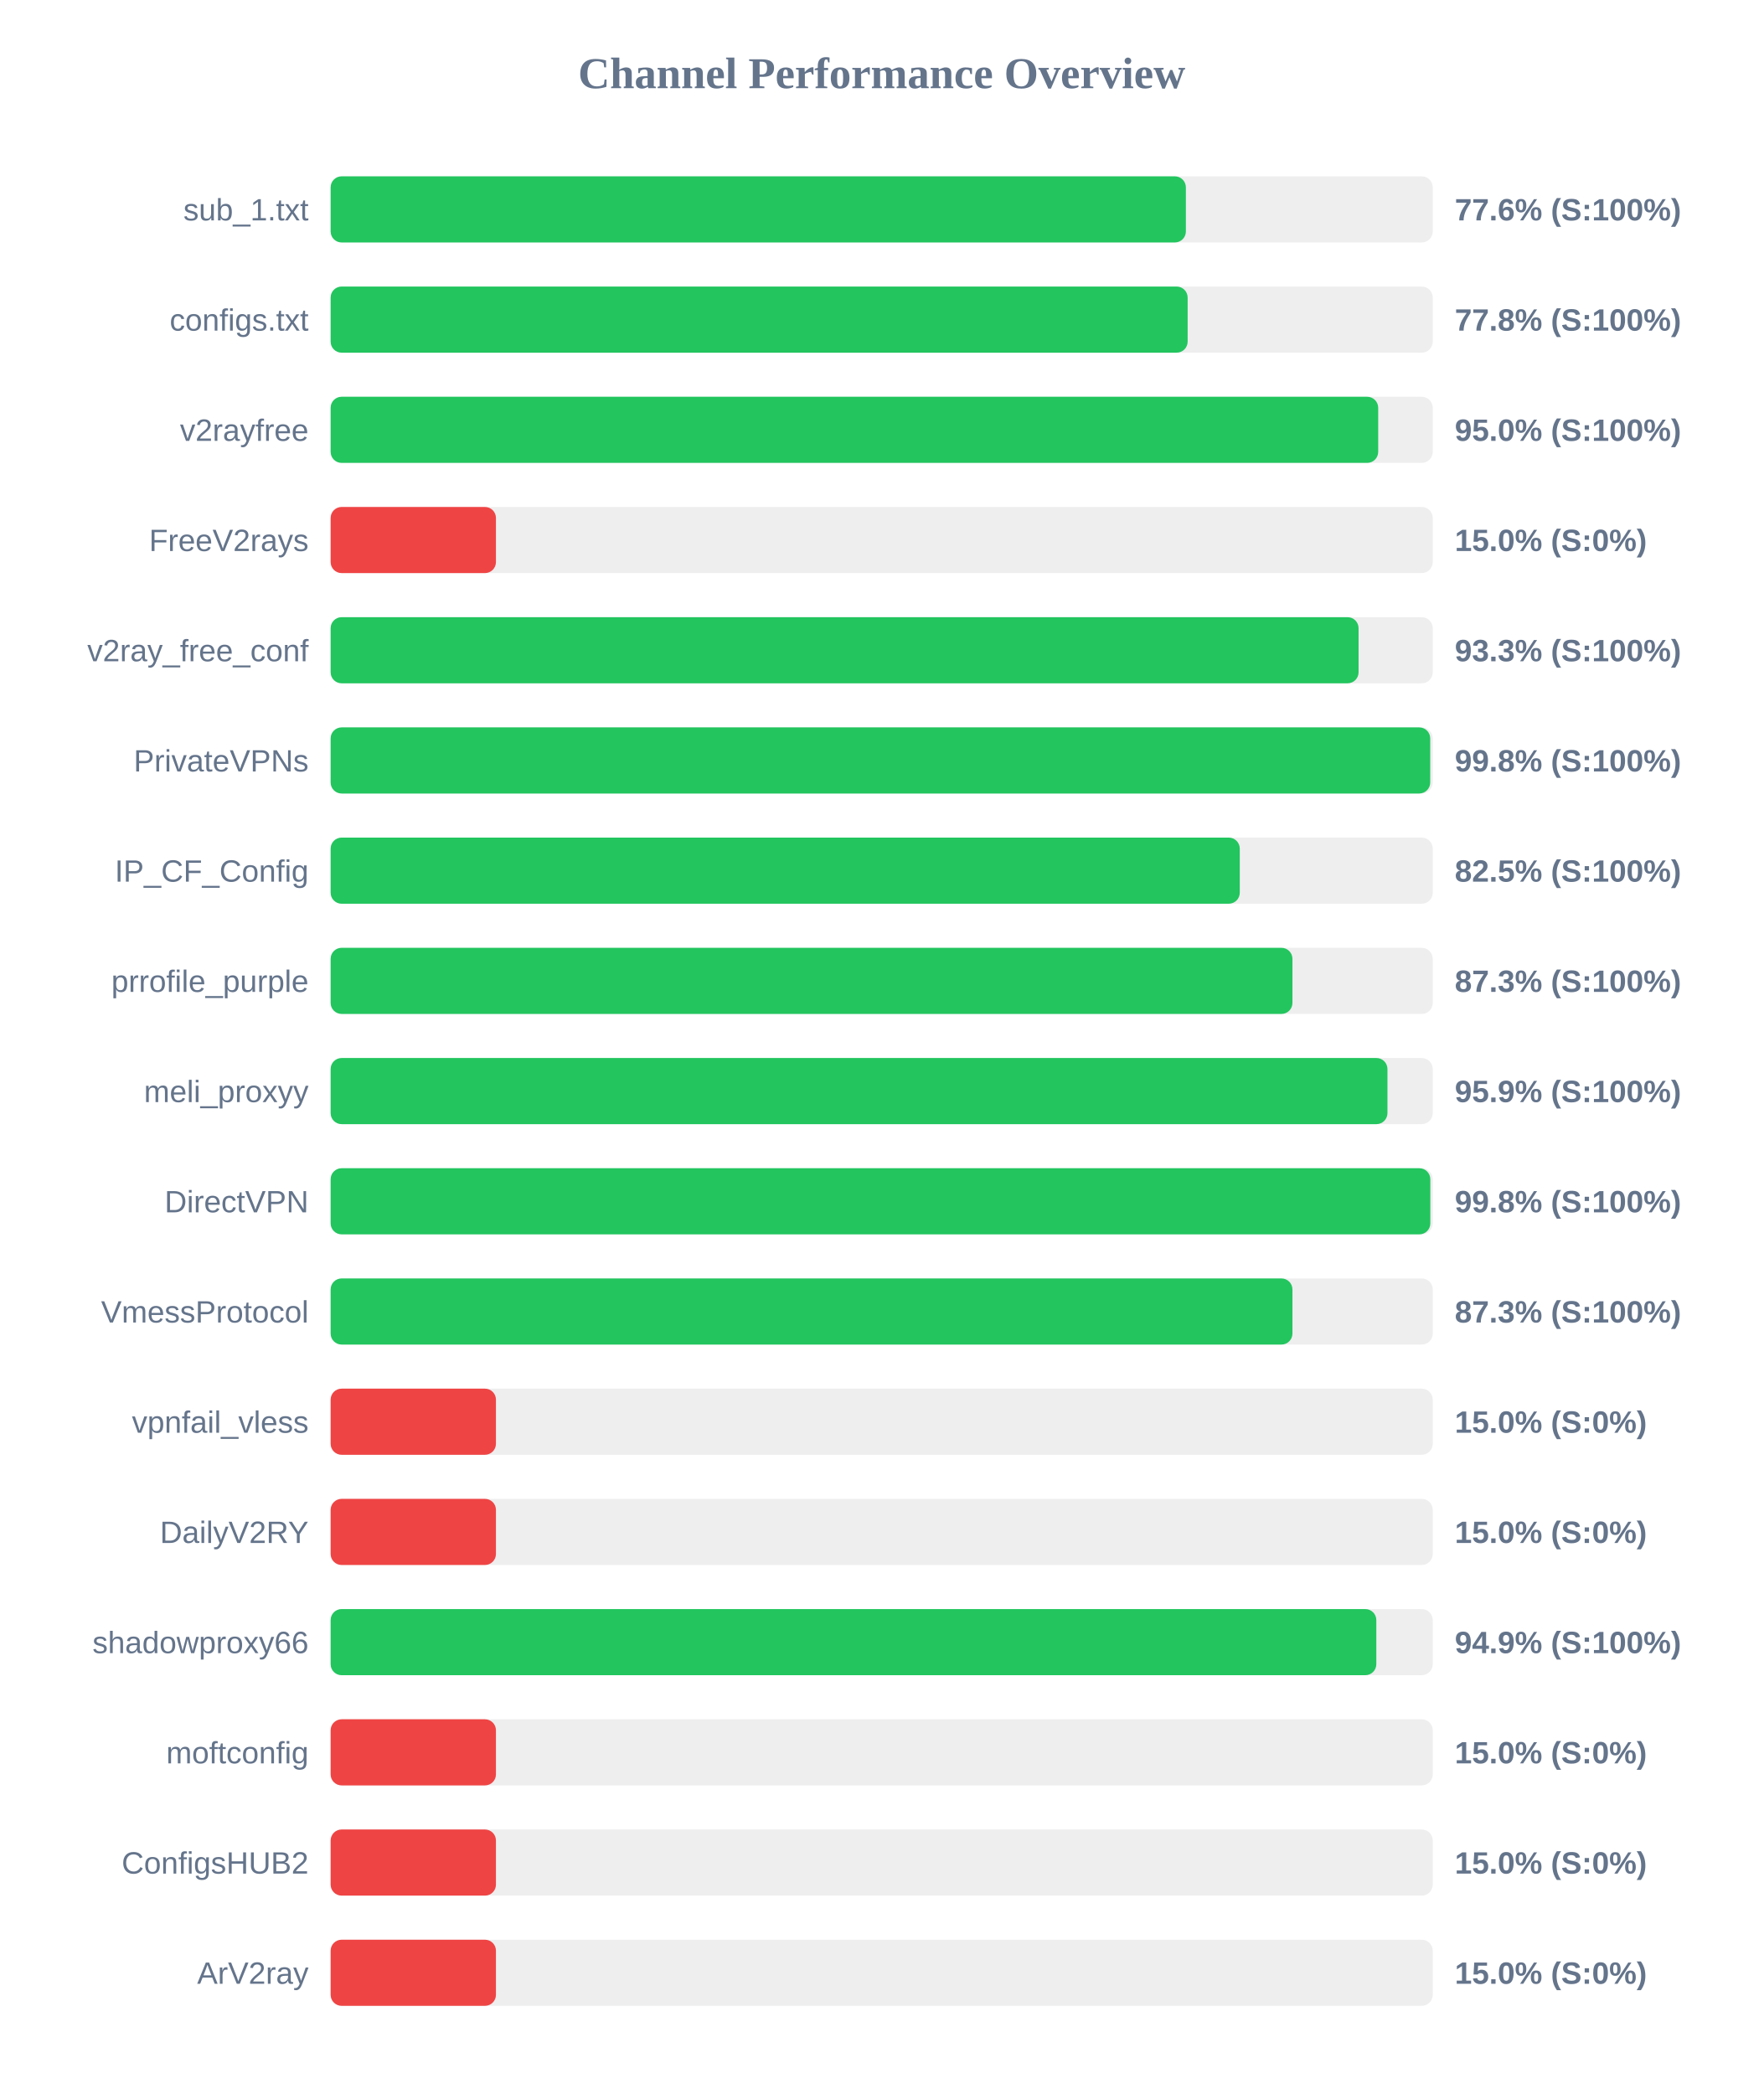
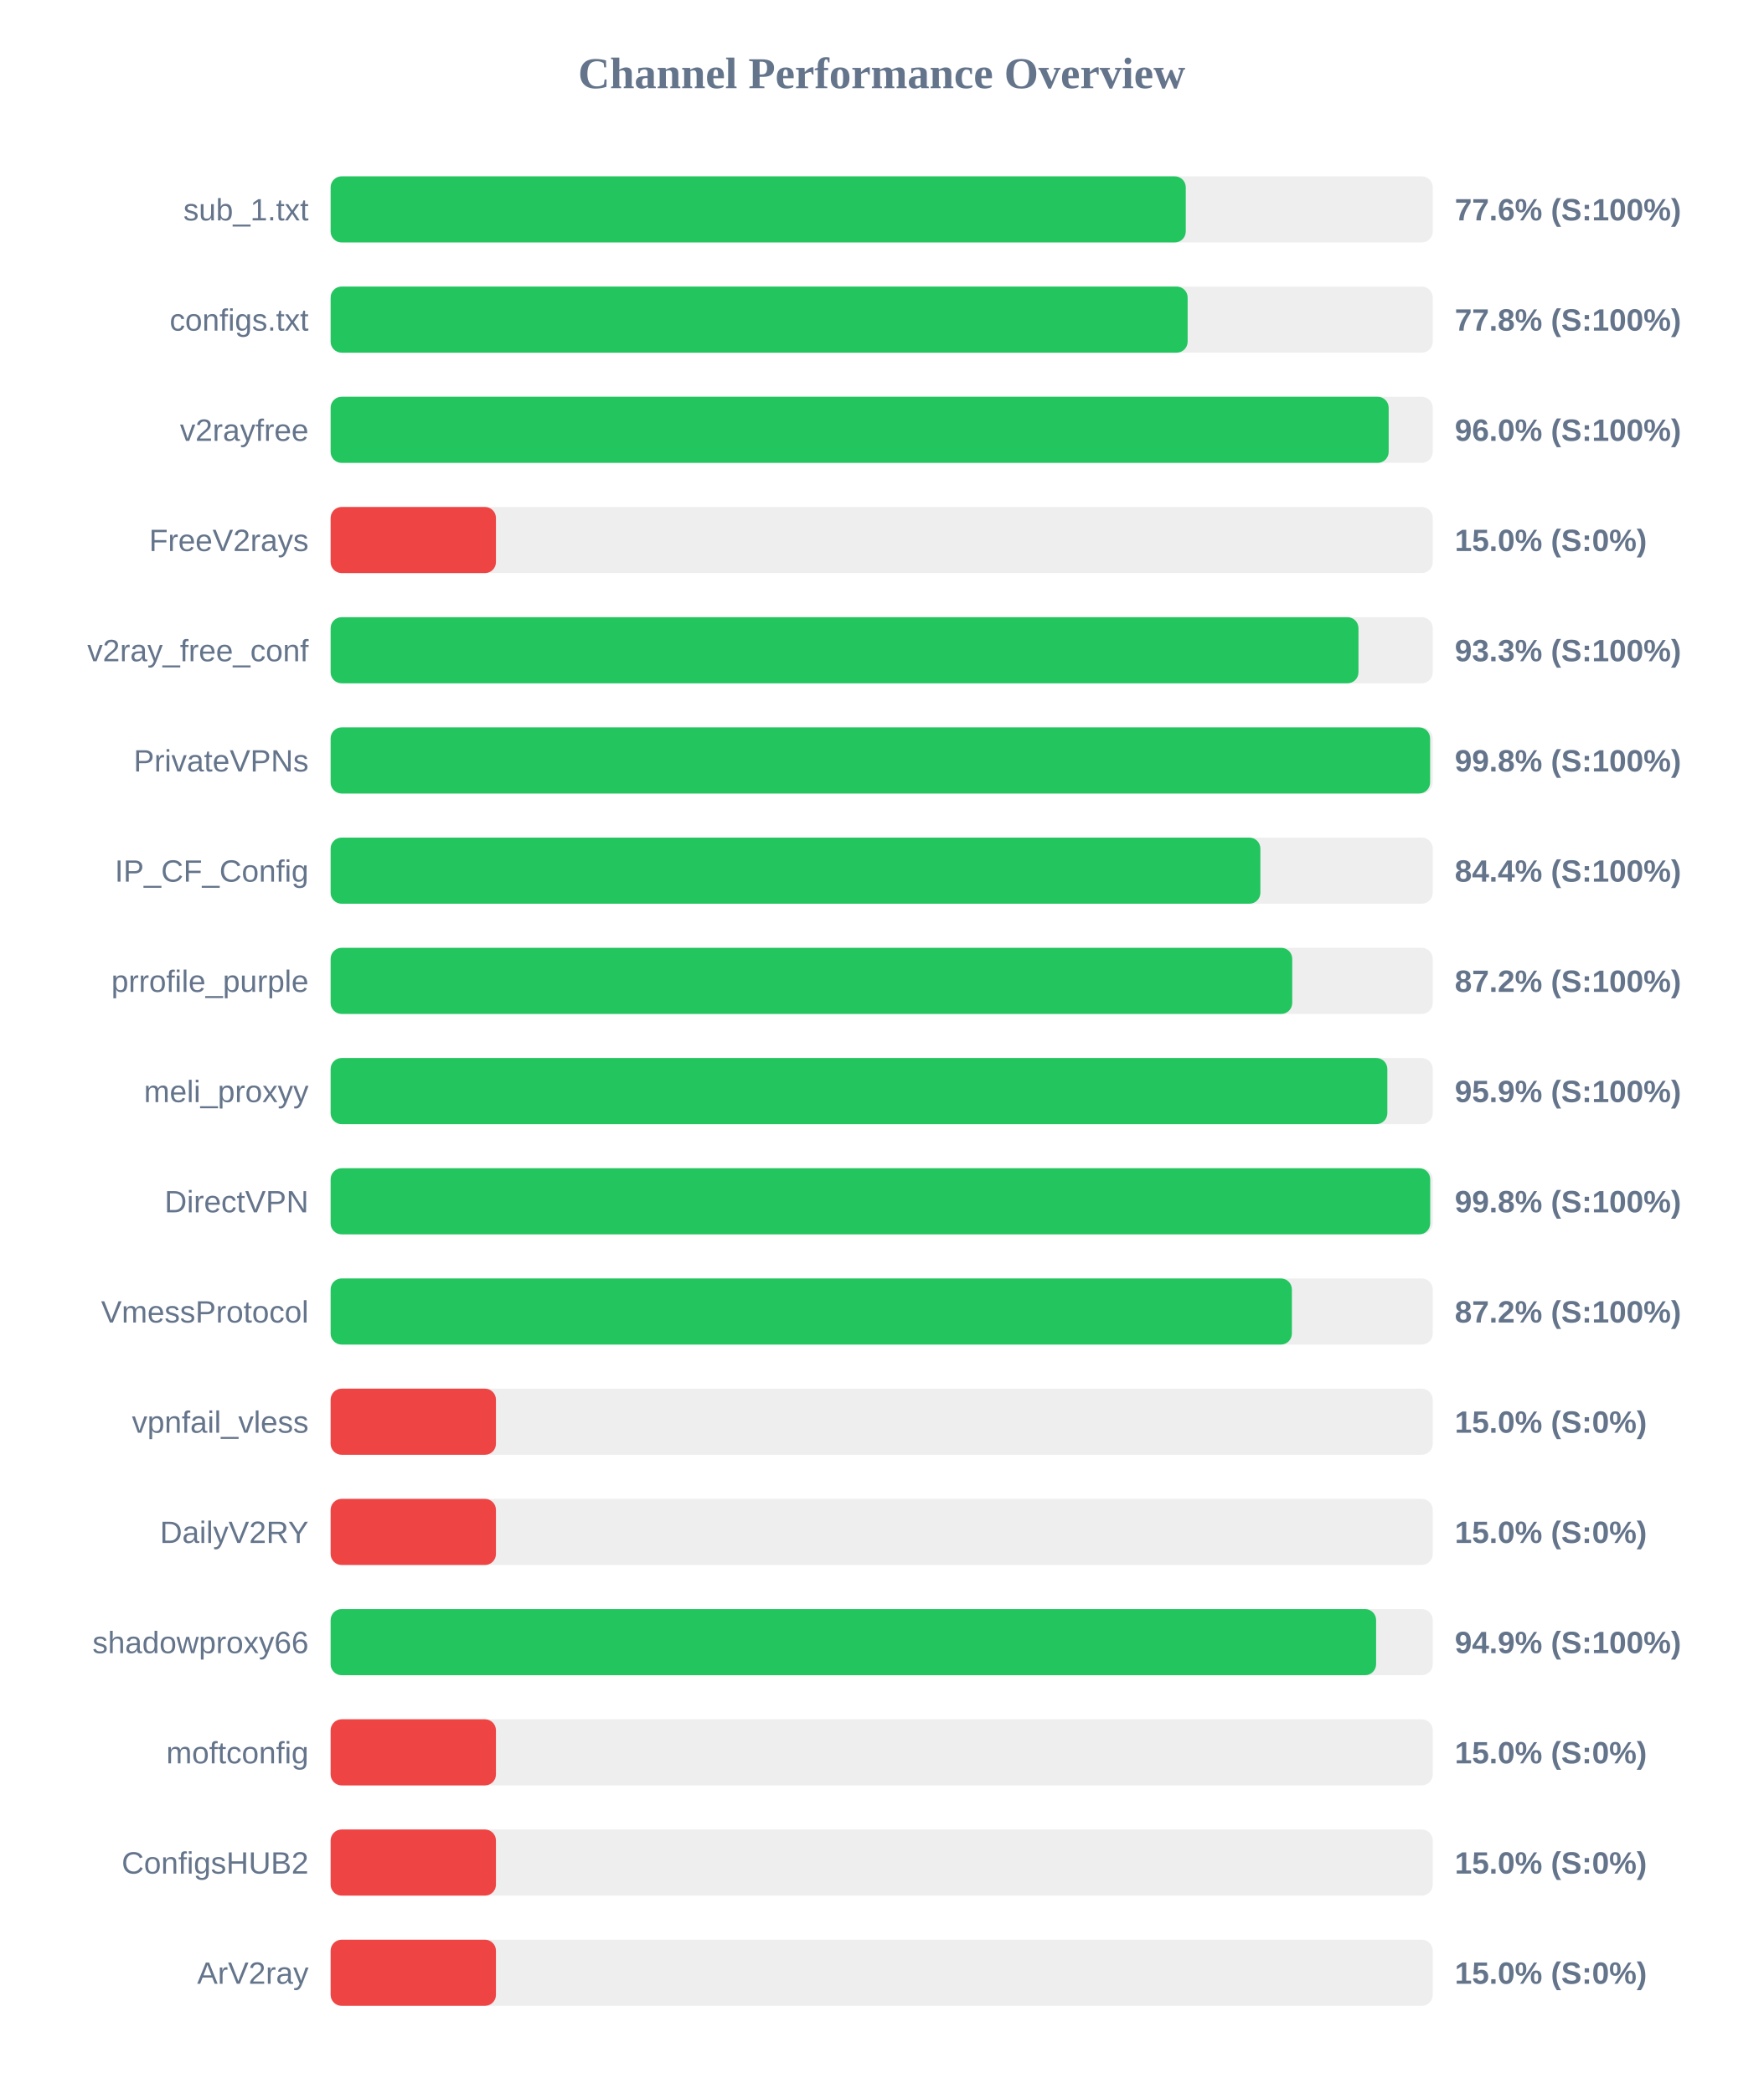
<svg xmlns="http://www.w3.org/2000/svg" width="800" height="950" version="1.1">
  <style>
        .row { font: 14px Arial; fill: #64748b; }
        .score { font: bold 14px Arial; fill: #64748b; }
    </style>
  <text x="400" y="40" text-anchor="middle" font-size="20px" font-weight="bold" fill="#64748b">Channel Performance Overview</text>
  <rect x="150" y="80" width="500" height="30" fill="#eee" rx="5" />
-   <rect x="150" y="80" width="388.0" height="30" fill="#22c55e" rx="5" />
+   <rect x="150" y="80" width="387.95" height="30" fill="#22c55e" rx="5" />
  <text x="140" y="100" text-anchor="end" class="row">sub_1.txt</text>
  <text x="660" y="100" text-anchor="start" class="score">77.6% (S:100%)</text>
  <rect x="150" y="130" width="500" height="30" fill="#eee" rx="5" />
  <rect x="150" y="130" width="388.8" height="30" fill="#22c55e" rx="5" />
  <text x="140" y="150" text-anchor="end" class="row">configs.txt</text>
  <text x="660" y="150" text-anchor="start" class="score">77.8% (S:100%)</text>
  <rect x="150" y="180" width="500" height="30" fill="#eee" rx="5" />
-   <rect x="150" y="180" width="475.25" height="30" fill="#22c55e" rx="5" />
+   <rect x="150" y="180" width="480.0" height="30" fill="#22c55e" rx="5" />
  <text x="140" y="200" text-anchor="end" class="row">v2rayfree</text>
-   <text x="660" y="200" text-anchor="start" class="score">95.0% (S:100%)</text>
+   <text x="660" y="200" text-anchor="start" class="score">96.0% (S:100%)</text>
  <rect x="150" y="230" width="500" height="30" fill="#eee" rx="5" />
  <rect x="150" y="230" width="75.0" height="30" fill="#ef4444" rx="5" />
  <text x="140" y="250" text-anchor="end" class="row">FreeV2rays</text>
  <text x="660" y="250" text-anchor="start" class="score">15.0% (S:0%)</text>
  <rect x="150" y="280" width="500" height="30" fill="#eee" rx="5" />
-   <rect x="150" y="280" width="466.35" height="30" fill="#22c55e" rx="5" />
+   <rect x="150" y="280" width="466.3" height="30" fill="#22c55e" rx="5" />
  <text x="140" y="300" text-anchor="end" class="row">v2ray_free_conf</text>
  <text x="660" y="300" text-anchor="start" class="score">93.3% (S:100%)</text>
  <rect x="150" y="330" width="500" height="30" fill="#eee" rx="5" />
-   <rect x="150" y="330" width="498.85" height="30" fill="#22c55e" rx="5" />
+   <rect x="150" y="330" width="498.8" height="30" fill="#22c55e" rx="5" />
  <text x="140" y="350" text-anchor="end" class="row">PrivateVPNs</text>
  <text x="660" y="350" text-anchor="start" class="score">99.8% (S:100%)</text>
  <rect x="150" y="380" width="500" height="30" fill="#eee" rx="5" />
-   <rect x="150" y="380" width="412.45" height="30" fill="#22c55e" rx="5" />
+   <rect x="150" y="380" width="421.8" height="30" fill="#22c55e" rx="5" />
  <text x="140" y="400" text-anchor="end" class="row">IP_CF_Config</text>
-   <text x="660" y="400" text-anchor="start" class="score">82.5% (S:100%)</text>
+   <text x="660" y="400" text-anchor="start" class="score">84.4% (S:100%)</text>
  <rect x="150" y="430" width="500" height="30" fill="#eee" rx="5" />
-   <rect x="150" y="430" width="436.35" height="30" fill="#22c55e" rx="5" />
+   <rect x="150" y="430" width="436.25" height="30" fill="#22c55e" rx="5" />
  <text x="140" y="450" text-anchor="end" class="row">prrofile_purple</text>
-   <text x="660" y="450" text-anchor="start" class="score">87.3% (S:100%)</text>
+   <text x="660" y="450" text-anchor="start" class="score">87.2% (S:100%)</text>
  <rect x="150" y="480" width="500" height="30" fill="#eee" rx="5" />
-   <rect x="150" y="480" width="479.45" height="30" fill="#22c55e" rx="5" />
+   <rect x="150" y="480" width="479.4" height="30" fill="#22c55e" rx="5" />
  <text x="140" y="500" text-anchor="end" class="row">meli_proxyy</text>
  <text x="660" y="500" text-anchor="start" class="score">95.9% (S:100%)</text>
  <rect x="150" y="530" width="500" height="30" fill="#eee" rx="5" />
-   <rect x="150" y="530" width="498.9" height="30" fill="#22c55e" rx="5" />
+   <rect x="150" y="530" width="498.85" height="30" fill="#22c55e" rx="5" />
  <text x="140" y="550" text-anchor="end" class="row">DirectVPN</text>
  <text x="660" y="550" text-anchor="start" class="score">99.8% (S:100%)</text>
  <rect x="150" y="580" width="500" height="30" fill="#eee" rx="5" />
-   <rect x="150" y="580" width="436.35" height="30" fill="#22c55e" rx="5" />
+   <rect x="150" y="580" width="436.1" height="30" fill="#22c55e" rx="5" />
  <text x="140" y="600" text-anchor="end" class="row">VmessProtocol</text>
-   <text x="660" y="600" text-anchor="start" class="score">87.3% (S:100%)</text>
+   <text x="660" y="600" text-anchor="start" class="score">87.2% (S:100%)</text>
  <rect x="150" y="630" width="500" height="30" fill="#eee" rx="5" />
  <rect x="150" y="630" width="75.0" height="30" fill="#ef4444" rx="5" />
  <text x="140" y="650" text-anchor="end" class="row">vpnfail_vless</text>
  <text x="660" y="650" text-anchor="start" class="score">15.0% (S:0%)</text>
  <rect x="150" y="680" width="500" height="30" fill="#eee" rx="5" />
  <rect x="150" y="680" width="75.0" height="30" fill="#ef4444" rx="5" />
  <text x="140" y="700" text-anchor="end" class="row">DailyV2RY</text>
  <text x="660" y="700" text-anchor="start" class="score">15.0% (S:0%)</text>
  <rect x="150" y="730" width="500" height="30" fill="#eee" rx="5" />
-   <rect x="150" y="730" width="474.4" height="30" fill="#22c55e" rx="5" />
+   <rect x="150" y="730" width="474.3" height="30" fill="#22c55e" rx="5" />
  <text x="140" y="750" text-anchor="end" class="row">shadowproxy66</text>
  <text x="660" y="750" text-anchor="start" class="score">94.9% (S:100%)</text>
  <rect x="150" y="780" width="500" height="30" fill="#eee" rx="5" />
  <rect x="150" y="780" width="75.0" height="30" fill="#ef4444" rx="5" />
  <text x="140" y="800" text-anchor="end" class="row">moftconfig</text>
  <text x="660" y="800" text-anchor="start" class="score">15.0% (S:0%)</text>
  <rect x="150" y="830" width="500" height="30" fill="#eee" rx="5" />
  <rect x="150" y="830" width="75.0" height="30" fill="#ef4444" rx="5" />
  <text x="140" y="850" text-anchor="end" class="row">ConfigsHUB2</text>
  <text x="660" y="850" text-anchor="start" class="score">15.0% (S:0%)</text>
  <rect x="150" y="880" width="500" height="30" fill="#eee" rx="5" />
  <rect x="150" y="880" width="75.0" height="30" fill="#ef4444" rx="5" />
  <text x="140" y="900" text-anchor="end" class="row">ArV2ray</text>
  <text x="660" y="900" text-anchor="start" class="score">15.0% (S:0%)</text>
</svg>
